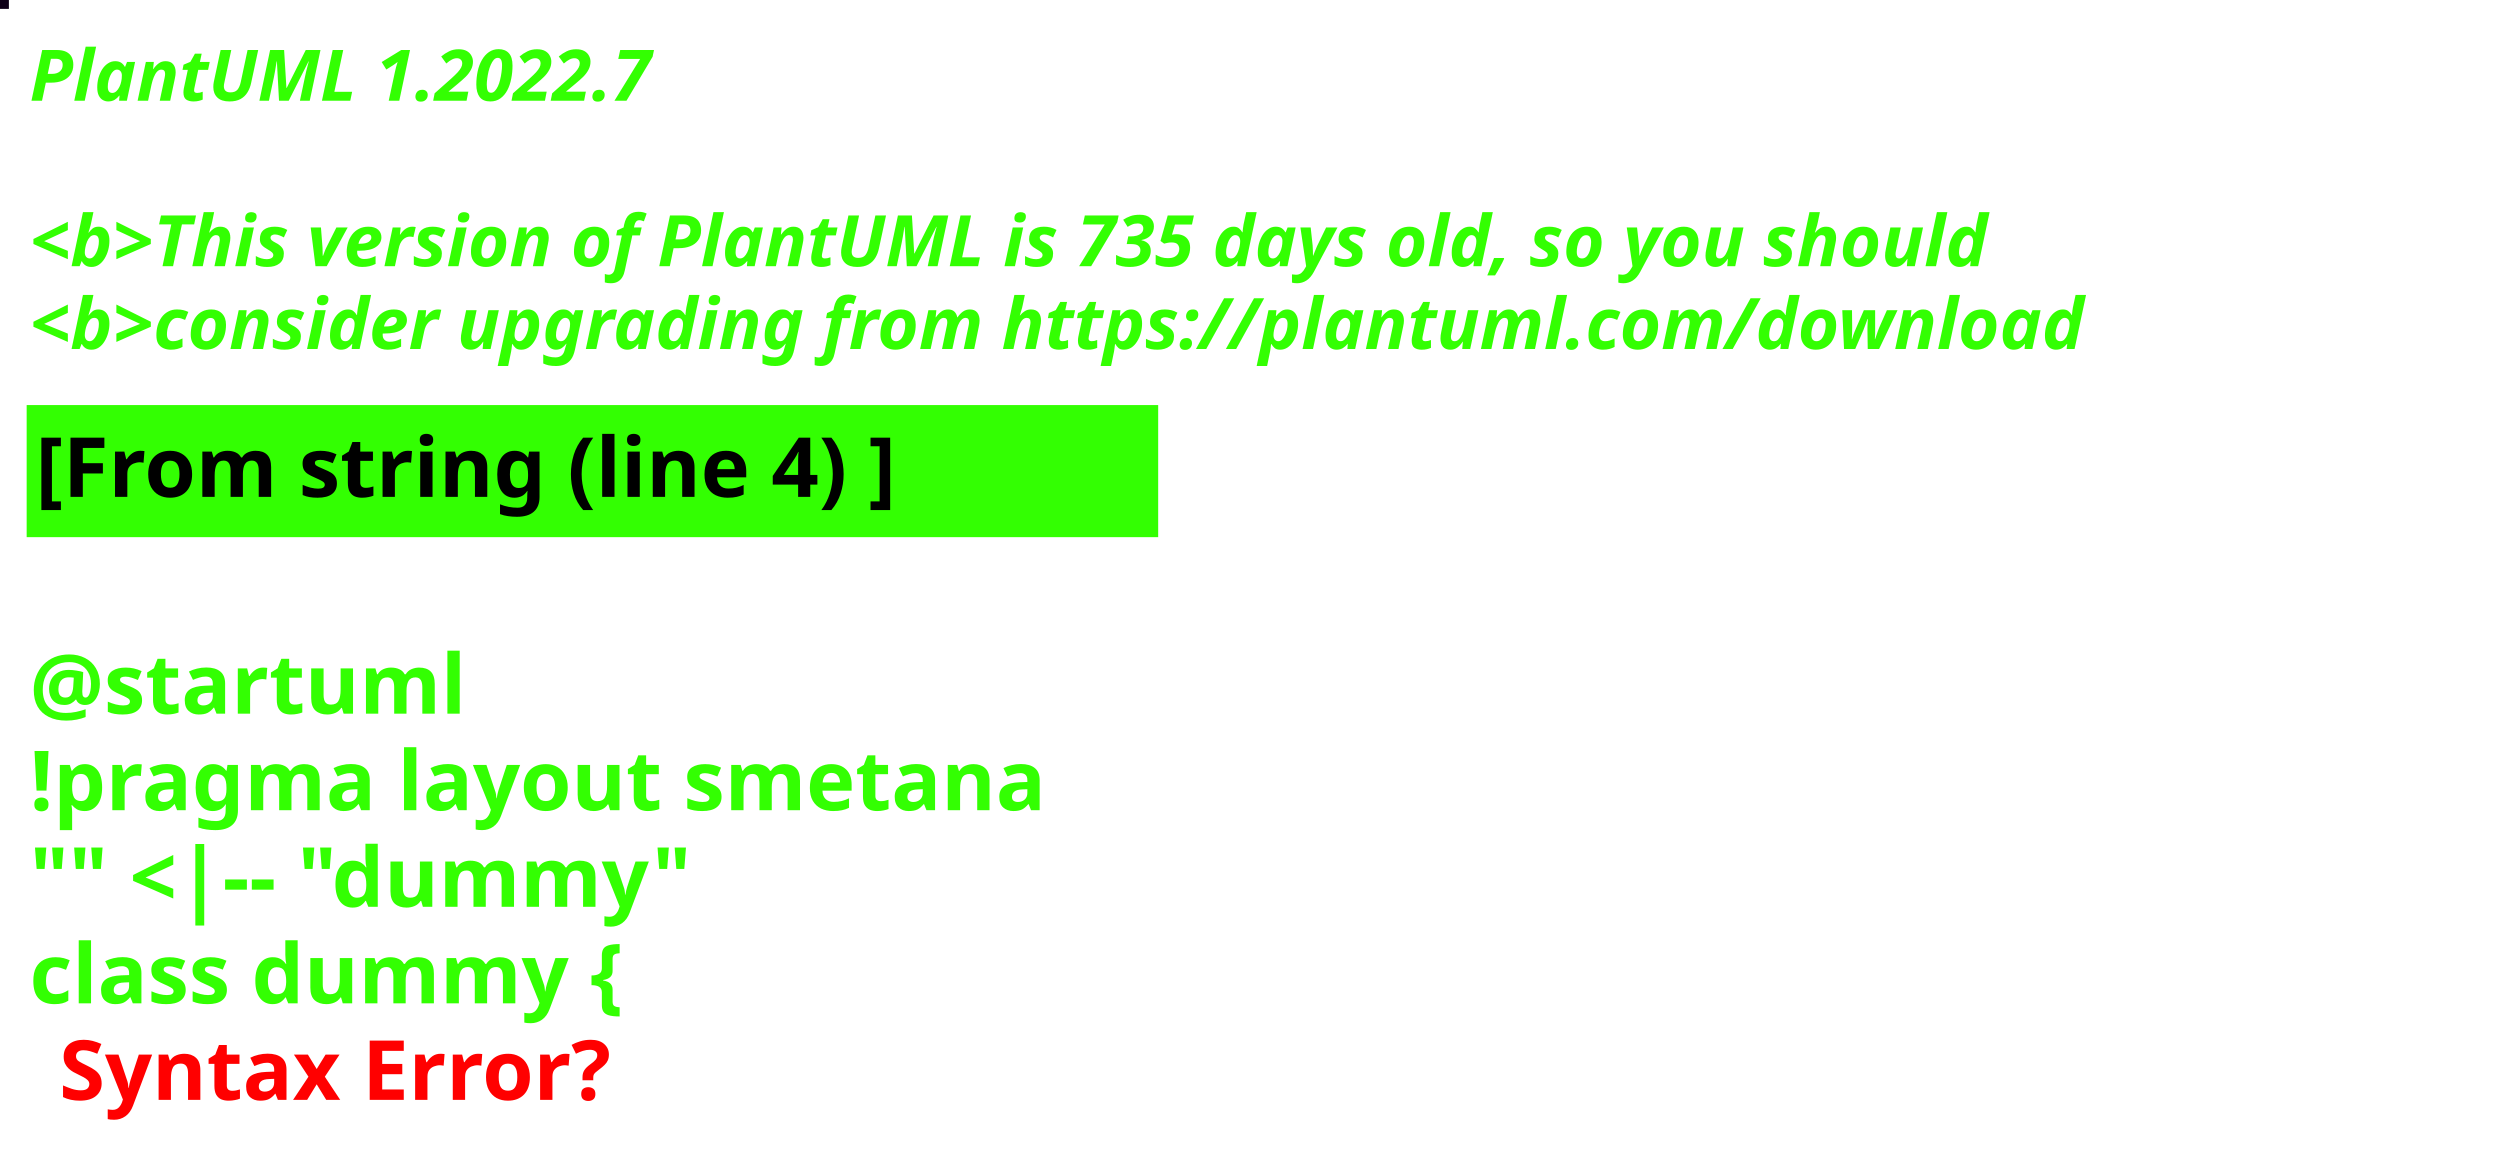
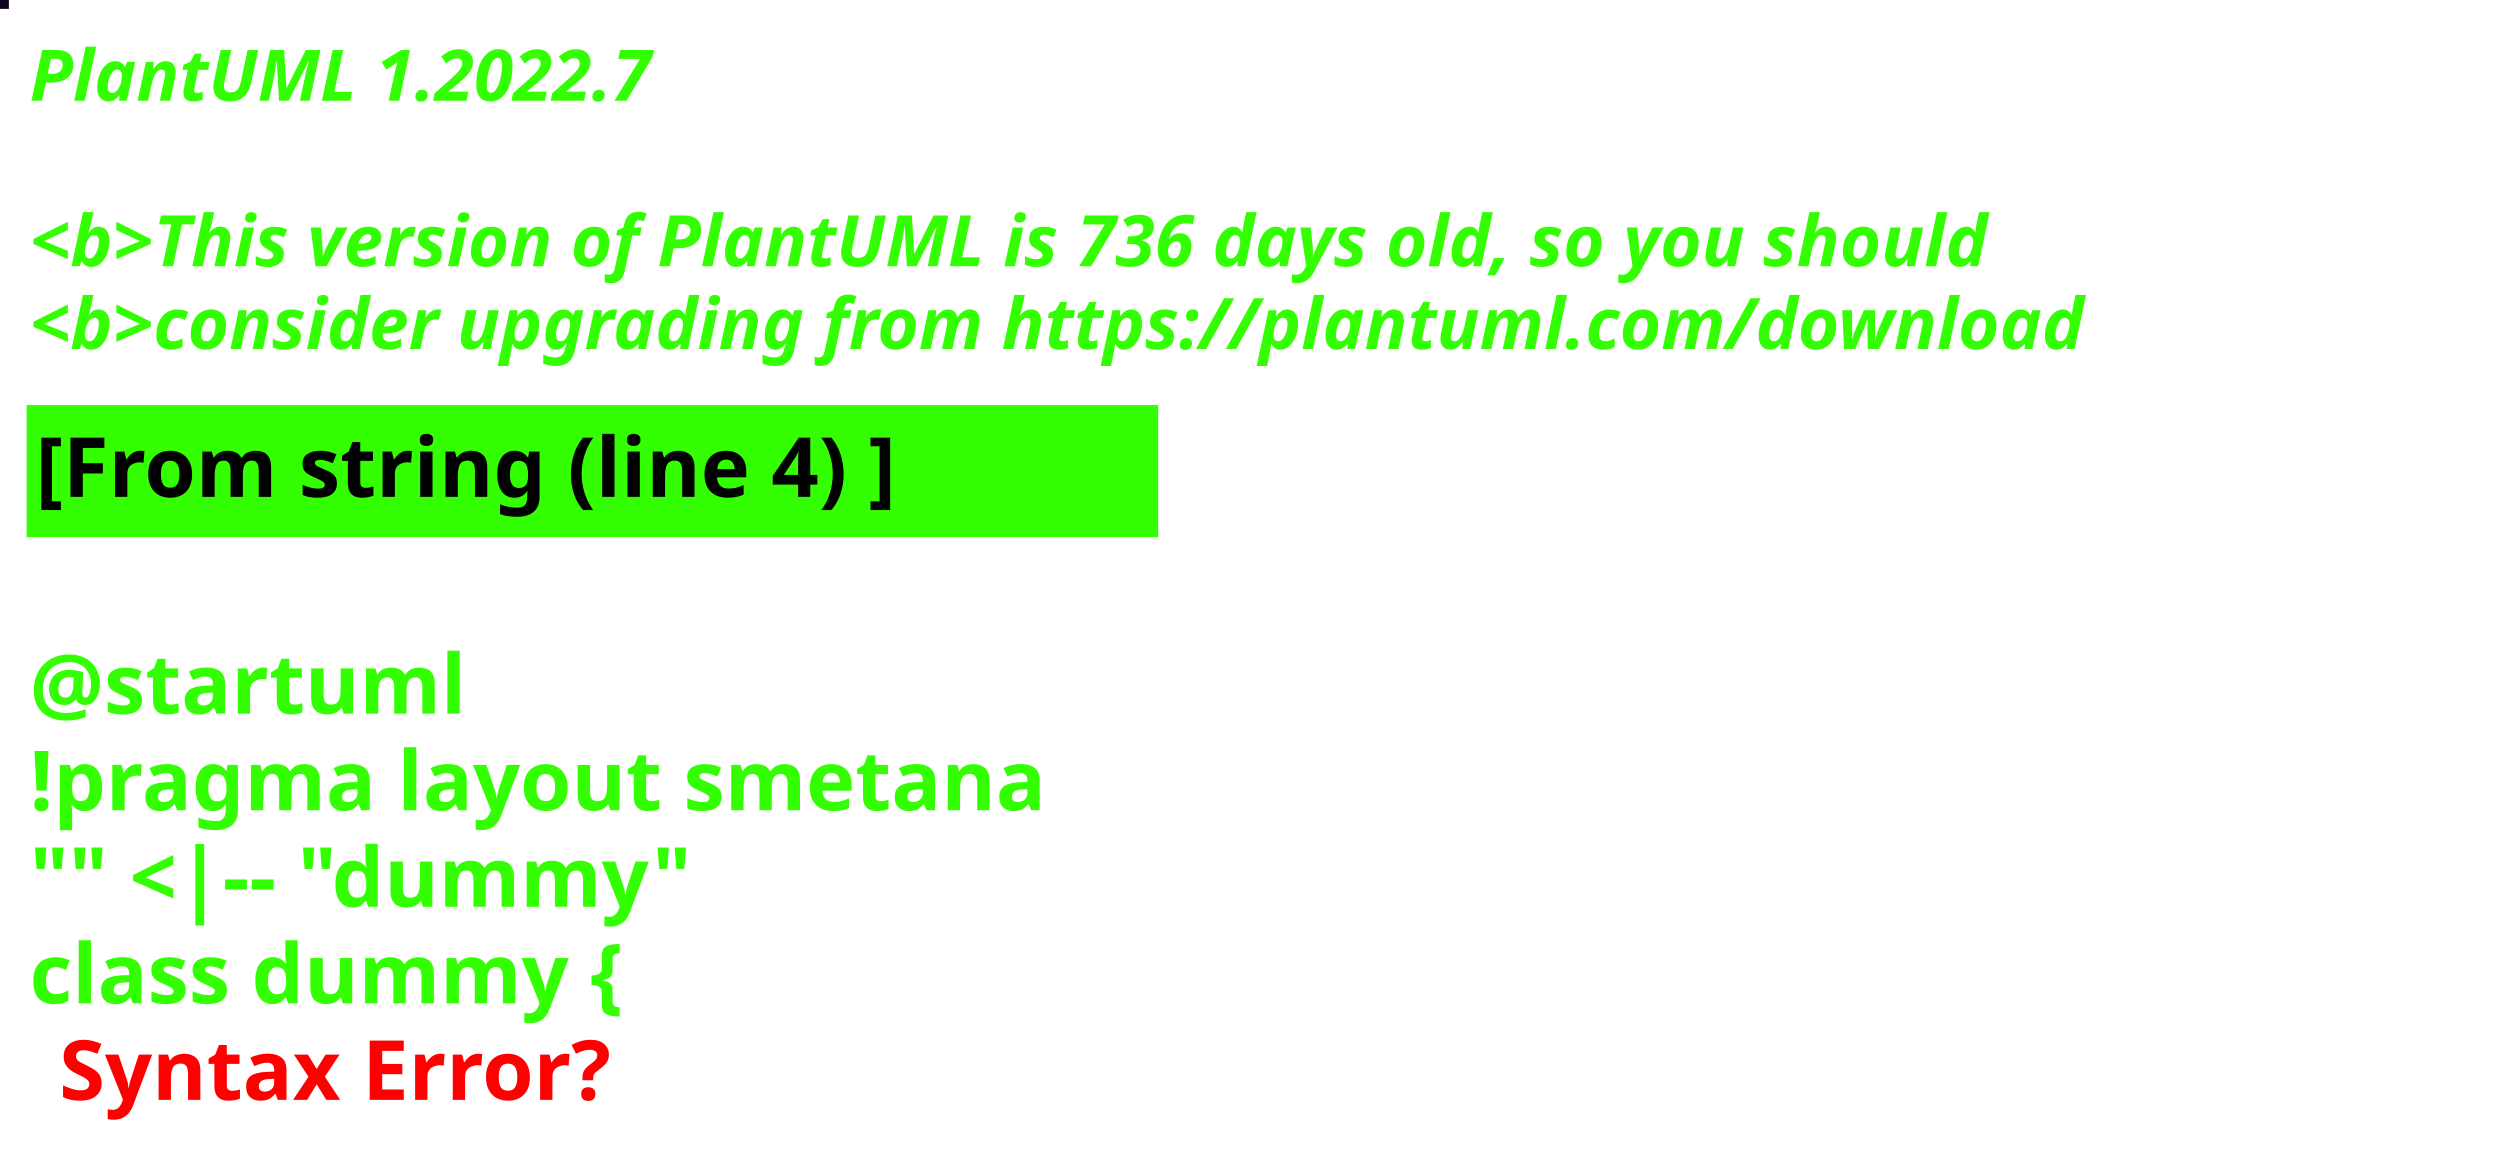
<svg xmlns="http://www.w3.org/2000/svg" contentStyleType="text/css" height="194px" preserveAspectRatio="none" style="width:422px;height:194px;background:#000000;" version="1.1" viewBox="0 0 422 194" width="422px" zoomAndPan="magnify">
  <defs />
  <g>
-     <rect fill="#0F0018" height="1" style="stroke:#0F0018;stroke-width:1.0;" width="1" x="0" y="0" />
+     <rect fill="#120524" height="1" style="stroke:#120524;stroke-width:1.0;" width="1" x="0" y="0" />
    <text fill="#33FF02" font-family="sans-serif" font-size="12" font-style="italic" font-weight="bold" lengthAdjust="spacing" textLength="127" x="5" y="17">PlantUML 1.2022.7</text>
    <text fill="#33FF02" font-family="sans-serif" font-size="12" font-style="italic" font-weight="bold" lengthAdjust="spacing" textLength="4" x="5" y="30.969"> </text>
-     <text fill="#33FF02" font-family="sans-serif" font-size="12" font-style="italic" font-weight="bold" lengthAdjust="spacing" textLength="399" x="5" y="44.938">&lt;b&gt;This version of PlantUML is 735 days old, so you should</text>
+     <text fill="#33FF02" font-family="sans-serif" font-size="12" font-style="italic" font-weight="bold" lengthAdjust="spacing" textLength="399" x="5" y="44.938">&lt;b&gt;This version of PlantUML is 736 days old, so you should</text>
    <text fill="#33FF02" font-family="sans-serif" font-size="12" font-style="italic" font-weight="bold" lengthAdjust="spacing" textLength="408" x="5" y="58.906">&lt;b&gt;consider upgrading from https://plantuml.com/download</text>
    <rect fill="#33FF02" height="21.297" style="stroke:#33FF02;stroke-width:1.0;" width="190" x="5" y="68.875" />
    <text fill="#000000" font-family="sans-serif" font-size="14" font-weight="bold" lengthAdjust="spacing" textLength="168" x="6" y="83.875">[From string (line 4) ]</text>
    <text fill="#33FF02" font-family="sans-serif" font-size="14" font-weight="bold" lengthAdjust="spacing" textLength="5" x="5" y="104.172"> </text>
    <text fill="#33FF02" font-family="sans-serif" font-size="14" font-weight="bold" lengthAdjust="spacing" textLength="79" x="5" y="120.469">@startuml</text>
    <text fill="#33FF02" font-family="sans-serif" font-size="14" font-weight="bold" lengthAdjust="spacing" textLength="190" x="5" y="136.766">!pragma layout smetana</text>
    <text fill="#33FF02" font-family="sans-serif" font-size="14" font-weight="bold" lengthAdjust="spacing" textLength="124" x="5" y="153.062">"" &lt;|-- "dummy"</text>
    <text fill="#33FF02" font-family="sans-serif" font-size="14" font-weight="bold" lengthAdjust="spacing" text-decoration="wavy underline" textLength="117" x="5" y="169.359">class dummy {</text>
    <text fill="#FF0000" font-family="sans-serif" font-size="14" font-weight="bold" lengthAdjust="spacing" textLength="106" x="10" y="185.656">Syntax Error?</text>
  </g>
</svg>
